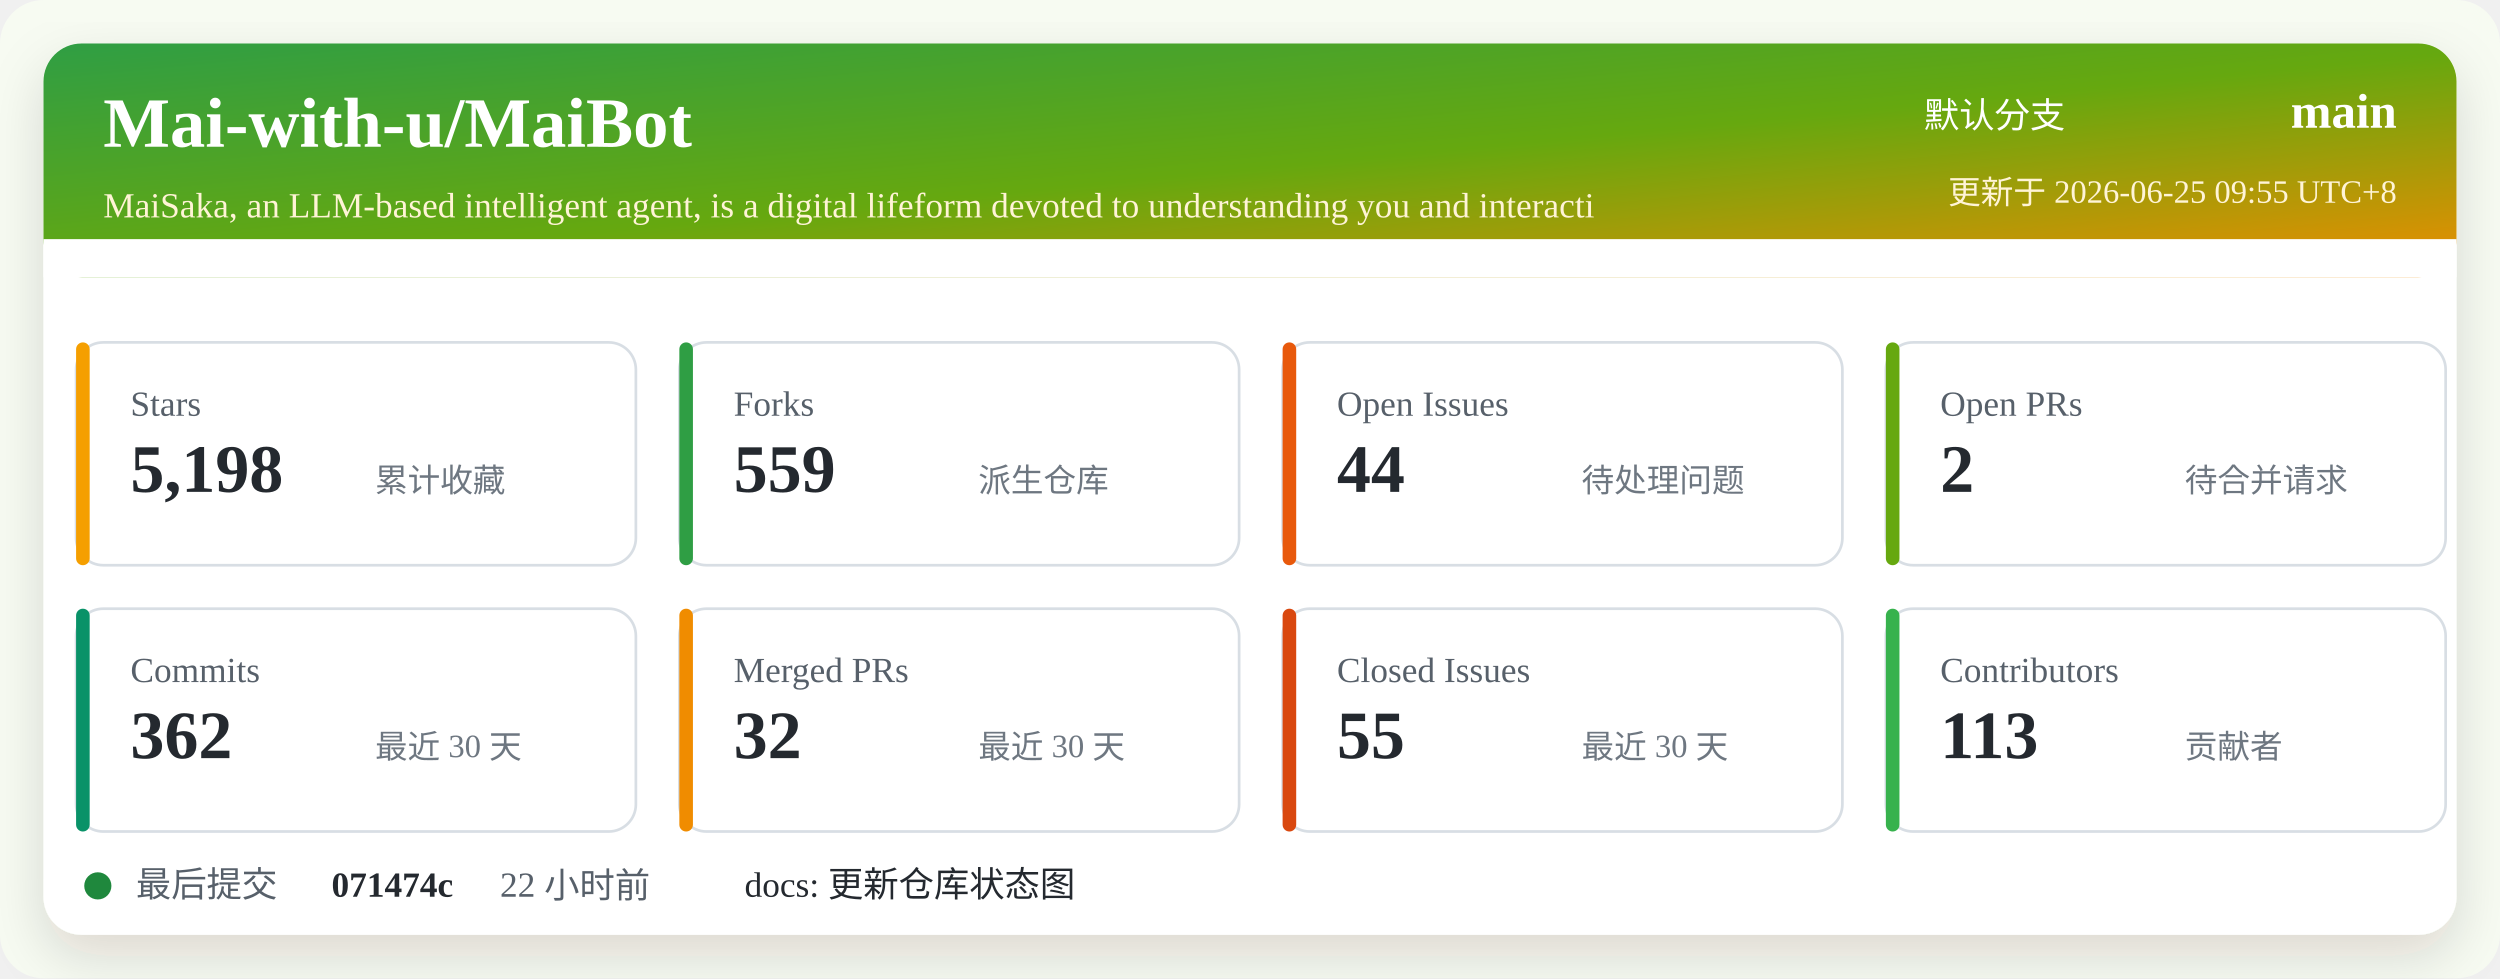
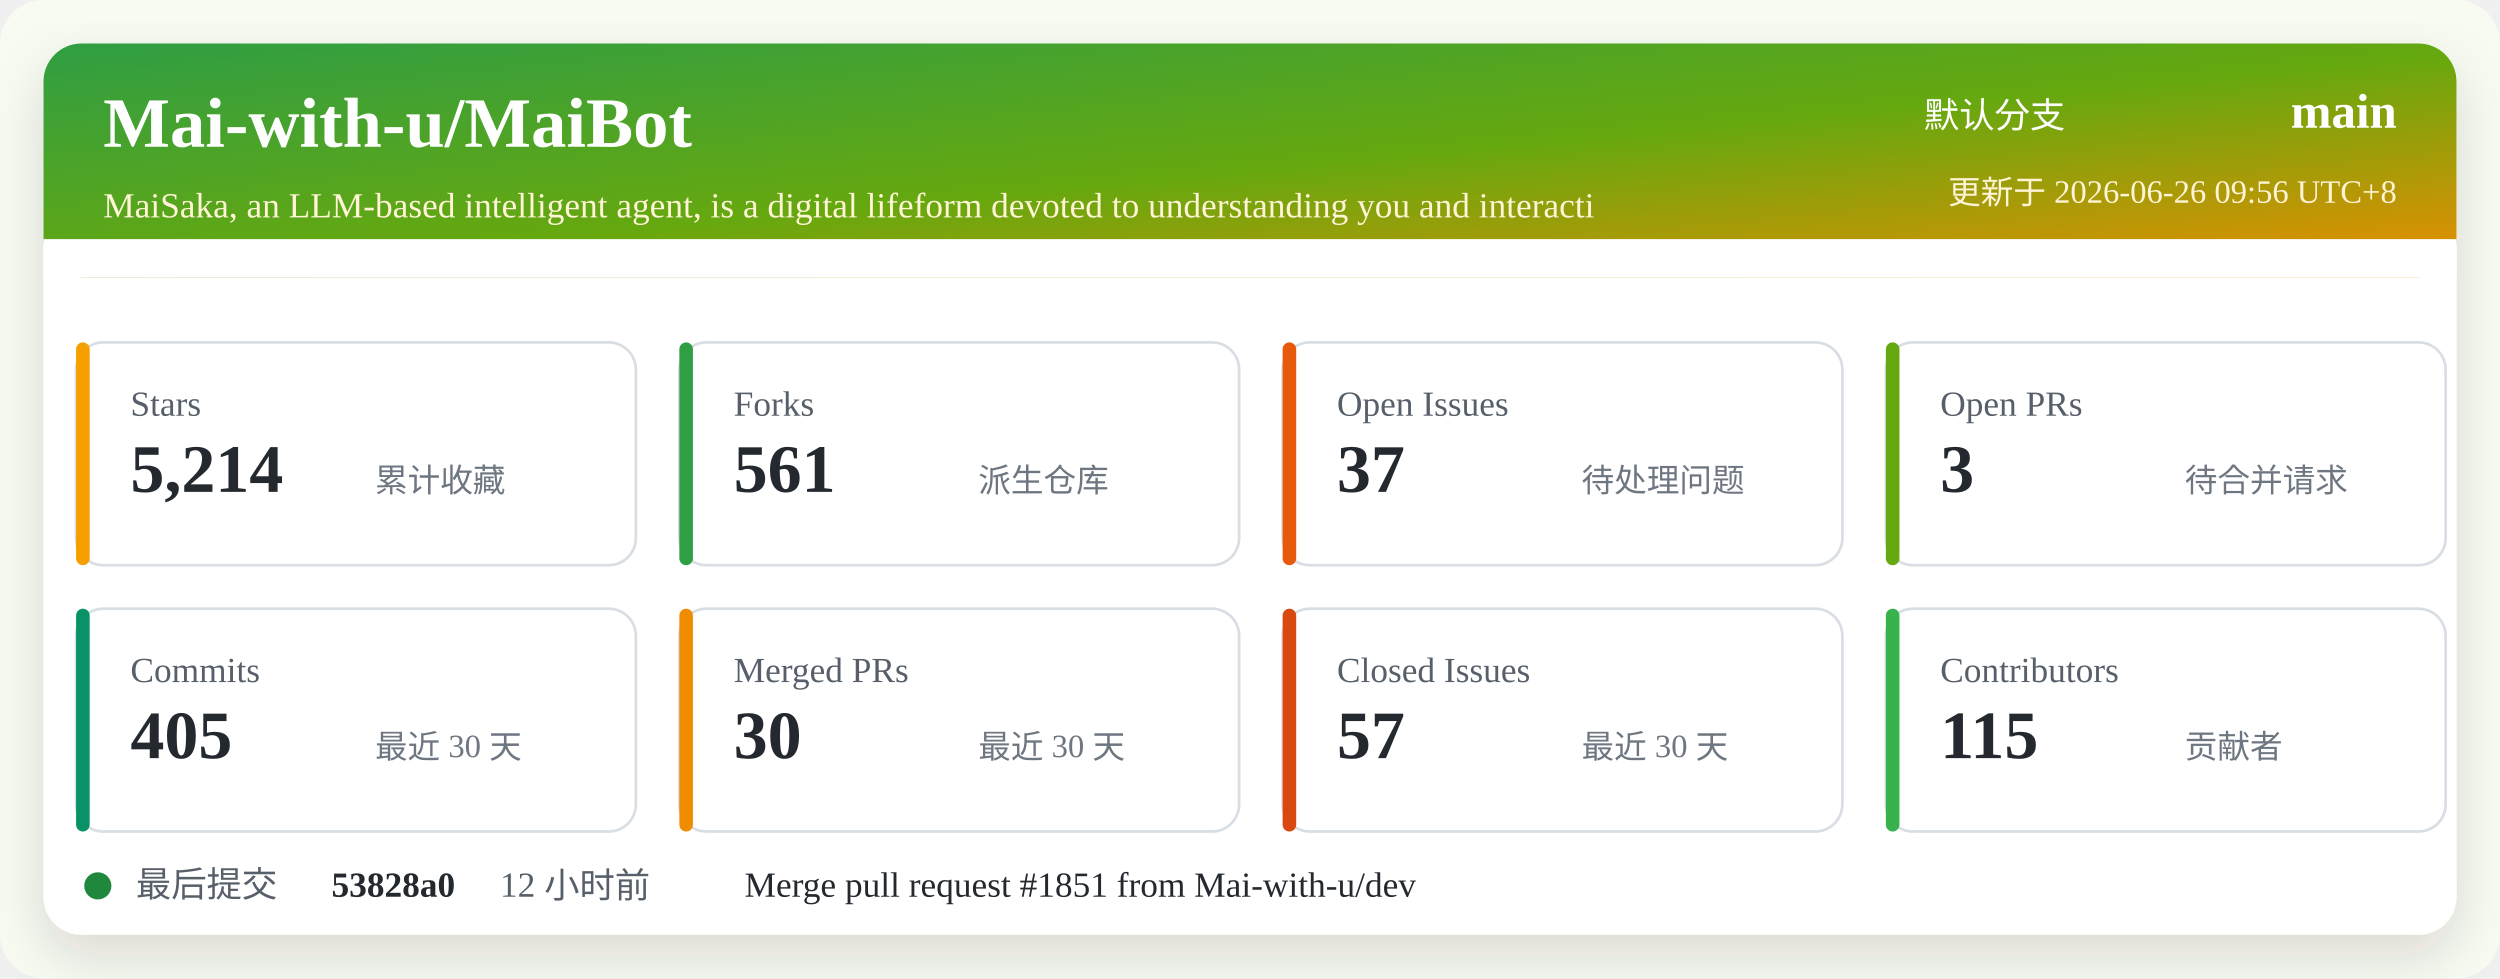
<svg xmlns="http://www.w3.org/2000/svg" width="920" height="360" viewBox="0 0 920 360" role="img" aria-labelledby="title desc">
  <defs>
    <linearGradient id="header" x1="0" x2="1" y1="0" y2="1">
      <stop offset="0%" stop-color="#2f9e44" />
      <stop offset="52%" stop-color="#66a80f" />
      <stop offset="100%" stop-color="#f08c00" />
    </linearGradient>
    <filter id="shadow" x="-5%" y="-5%" width="110%" height="110%">
      <feDropShadow dx="0" dy="8" stdDeviation="10" flood-color="#2b2318" flood-opacity="0.14" />
    </filter>
  </defs>
  <rect width="920" height="360" rx="16" fill="#f7fbf2" />
  <rect x="16" y="16" width="888" height="328" rx="14" fill="#ffffff" filter="url(#shadow)" />
  <rect x="16" y="16" width="888" height="86" rx="14" fill="url(#header)" />
  <path d="M16 88 H904 V102 H16 Z" fill="#ffffff" />
  <text x="38" y="54" fill="#ffffff" font-size="26" font-weight="700">Mai-with-u/MaiBot</text>
  <text x="38" y="80" fill="#fff4d6" font-size="13">MaiSaka, an LLM-based intelligent agent, is a digital lifeform devoted to understanding you and interacti</text>
  <text x="760" y="47" fill="#ffffff" font-size="13" text-anchor="end">默认分支</text>
  <text x="882" y="47" fill="#ffffff" font-size="18" font-weight="700" text-anchor="end">main</text>
-   <text x="882" y="75" fill="#fff4d6" font-size="12" text-anchor="end">更新于 2026-06-25 09:55 UTC+8</text>
+   <text x="882" y="75" fill="#fff4d6" font-size="12" text-anchor="end">更新于 2026-06-26 09:56 UTC+8</text>
  <g transform="translate(28 126)">
    <rect width="206" height="82" rx="10" fill="#ffffff" stroke="#d8dee4" />
    <rect x="0" y="0" width="5" height="82" rx="2.5" fill="#f59f00" />
    <text x="20" y="27" fill="#57606a" font-size="13">Stars</text>
-     <text x="20" y="55" fill="#24292f" font-size="25" font-weight="700">5,198</text>
+     <text x="20" y="55" fill="#24292f" font-size="25" font-weight="700">5,214</text>
    <text x="110" y="55" fill="#6e7781" font-size="12">累计收藏</text>
  </g>
  <g transform="translate(250 126)">
    <rect width="206" height="82" rx="10" fill="#ffffff" stroke="#d8dee4" />
    <rect x="0" y="0" width="5" height="82" rx="2.5" fill="#2f9e44" />
    <text x="20" y="27" fill="#57606a" font-size="13">Forks</text>
-     <text x="20" y="55" fill="#24292f" font-size="25" font-weight="700">559</text>
+     <text x="20" y="55" fill="#24292f" font-size="25" font-weight="700">561</text>
    <text x="110" y="55" fill="#6e7781" font-size="12">派生仓库</text>
  </g>
  <g transform="translate(472 126)">
    <rect width="206" height="82" rx="10" fill="#ffffff" stroke="#d8dee4" />
    <rect x="0" y="0" width="5" height="82" rx="2.5" fill="#e8590c" />
    <text x="20" y="27" fill="#57606a" font-size="13">Open Issues</text>
-     <text x="20" y="55" fill="#24292f" font-size="25" font-weight="700">44</text>
+     <text x="20" y="55" fill="#24292f" font-size="25" font-weight="700">37</text>
    <text x="110" y="55" fill="#6e7781" font-size="12">待处理问题</text>
  </g>
  <g transform="translate(694 126)">
    <rect width="206" height="82" rx="10" fill="#ffffff" stroke="#d8dee4" />
    <rect x="0" y="0" width="5" height="82" rx="2.5" fill="#66a80f" />
    <text x="20" y="27" fill="#57606a" font-size="13">Open PRs</text>
-     <text x="20" y="55" fill="#24292f" font-size="25" font-weight="700">2</text>
+     <text x="20" y="55" fill="#24292f" font-size="25" font-weight="700">3</text>
    <text x="110" y="55" fill="#6e7781" font-size="12">待合并请求</text>
  </g>
  <g transform="translate(28 224)">
    <rect width="206" height="82" rx="10" fill="#ffffff" stroke="#d8dee4" />
    <rect x="0" y="0" width="5" height="82" rx="2.5" fill="#099268" />
    <text x="20" y="27" fill="#57606a" font-size="13">Commits</text>
-     <text x="20" y="55" fill="#24292f" font-size="25" font-weight="700">362</text>
+     <text x="20" y="55" fill="#24292f" font-size="25" font-weight="700">405</text>
    <text x="110" y="55" fill="#6e7781" font-size="12">最近 30 天</text>
  </g>
  <g transform="translate(250 224)">
    <rect width="206" height="82" rx="10" fill="#ffffff" stroke="#d8dee4" />
    <rect x="0" y="0" width="5" height="82" rx="2.5" fill="#f08c00" />
    <text x="20" y="27" fill="#57606a" font-size="13">Merged PRs</text>
-     <text x="20" y="55" fill="#24292f" font-size="25" font-weight="700">32</text>
+     <text x="20" y="55" fill="#24292f" font-size="25" font-weight="700">30</text>
    <text x="110" y="55" fill="#6e7781" font-size="12">最近 30 天</text>
  </g>
  <g transform="translate(472 224)">
    <rect width="206" height="82" rx="10" fill="#ffffff" stroke="#d8dee4" />
    <rect x="0" y="0" width="5" height="82" rx="2.5" fill="#d9480f" />
    <text x="20" y="27" fill="#57606a" font-size="13">Closed Issues</text>
-     <text x="20" y="55" fill="#24292f" font-size="25" font-weight="700">55</text>
+     <text x="20" y="55" fill="#24292f" font-size="25" font-weight="700">57</text>
    <text x="110" y="55" fill="#6e7781" font-size="12">最近 30 天</text>
  </g>
  <g transform="translate(694 224)">
    <rect width="206" height="82" rx="10" fill="#ffffff" stroke="#d8dee4" />
    <rect x="0" y="0" width="5" height="82" rx="2.5" fill="#37b24d" />
    <text x="20" y="27" fill="#57606a" font-size="13">Contributors</text>
-     <text x="20" y="55" fill="#24292f" font-size="25" font-weight="700">113</text>
+     <text x="20" y="55" fill="#24292f" font-size="25" font-weight="700">115</text>
    <text x="110" y="55" fill="#6e7781" font-size="12">贡献者</text>
  </g>
  <g transform="translate(28 318)">
    <circle cx="8" cy="8" r="5" fill="#1f883d" />
    <text x="22" y="12" fill="#57606a" font-size="13">最后提交</text>
-     <text x="94" y="12" fill="#24292f" font-size="13" font-weight="700">071474c</text>
-     <text x="156" y="12" fill="#57606a" font-size="13">22 小时前</text>
-     <text x="246" y="12" fill="#24292f" font-size="13">docs: 更新仓库状态图</text>
+     <text x="94" y="12" fill="#24292f" font-size="13" font-weight="700">53828a0</text>
+     <text x="156" y="12" fill="#57606a" font-size="13">12 小时前</text>
+     <text x="246" y="12" fill="#24292f" font-size="13">Merge pull request #1851 from Mai-with-u/dev</text>
  </g>
</svg>
